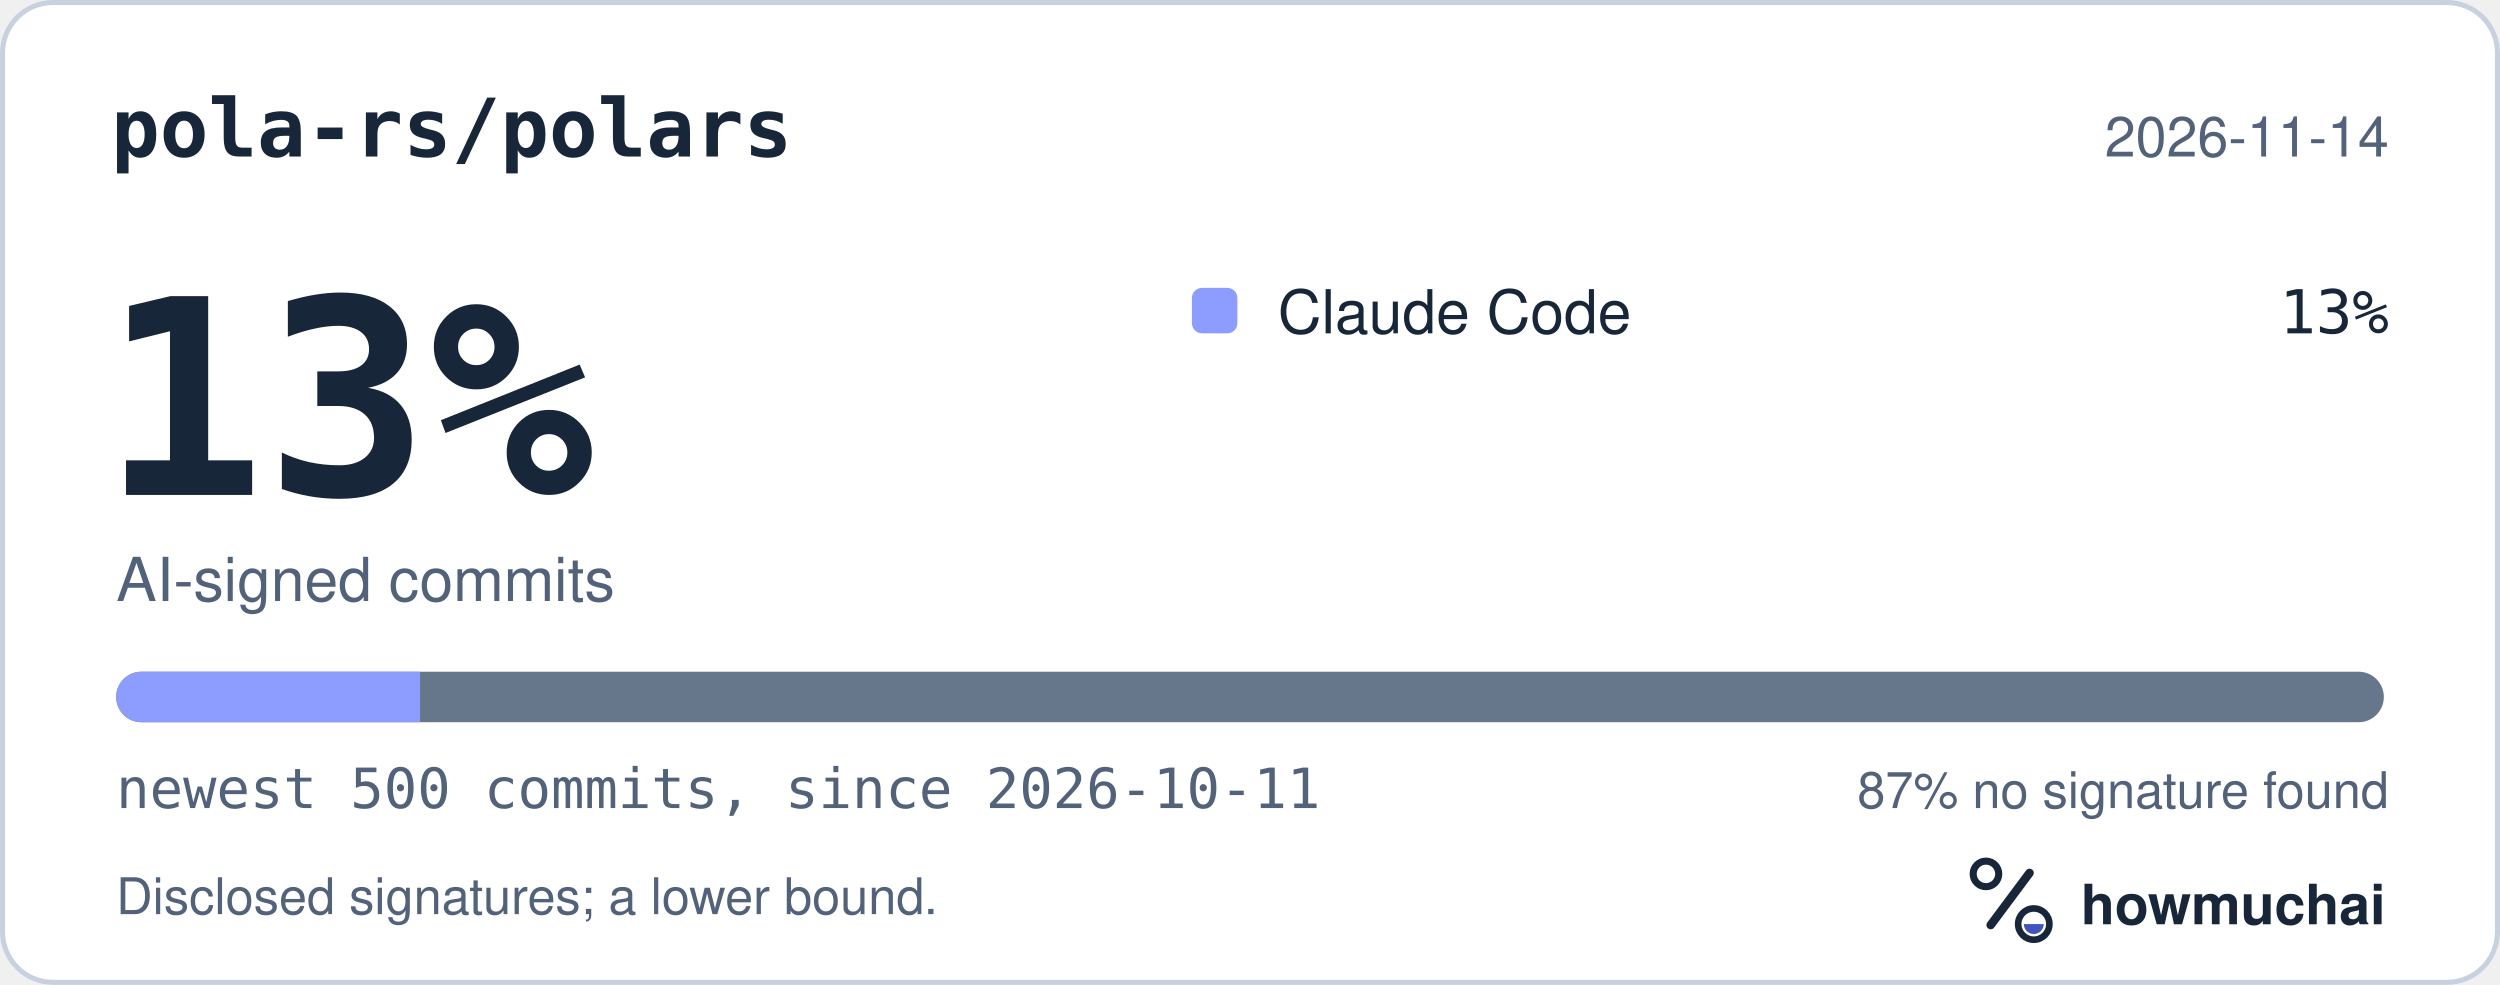
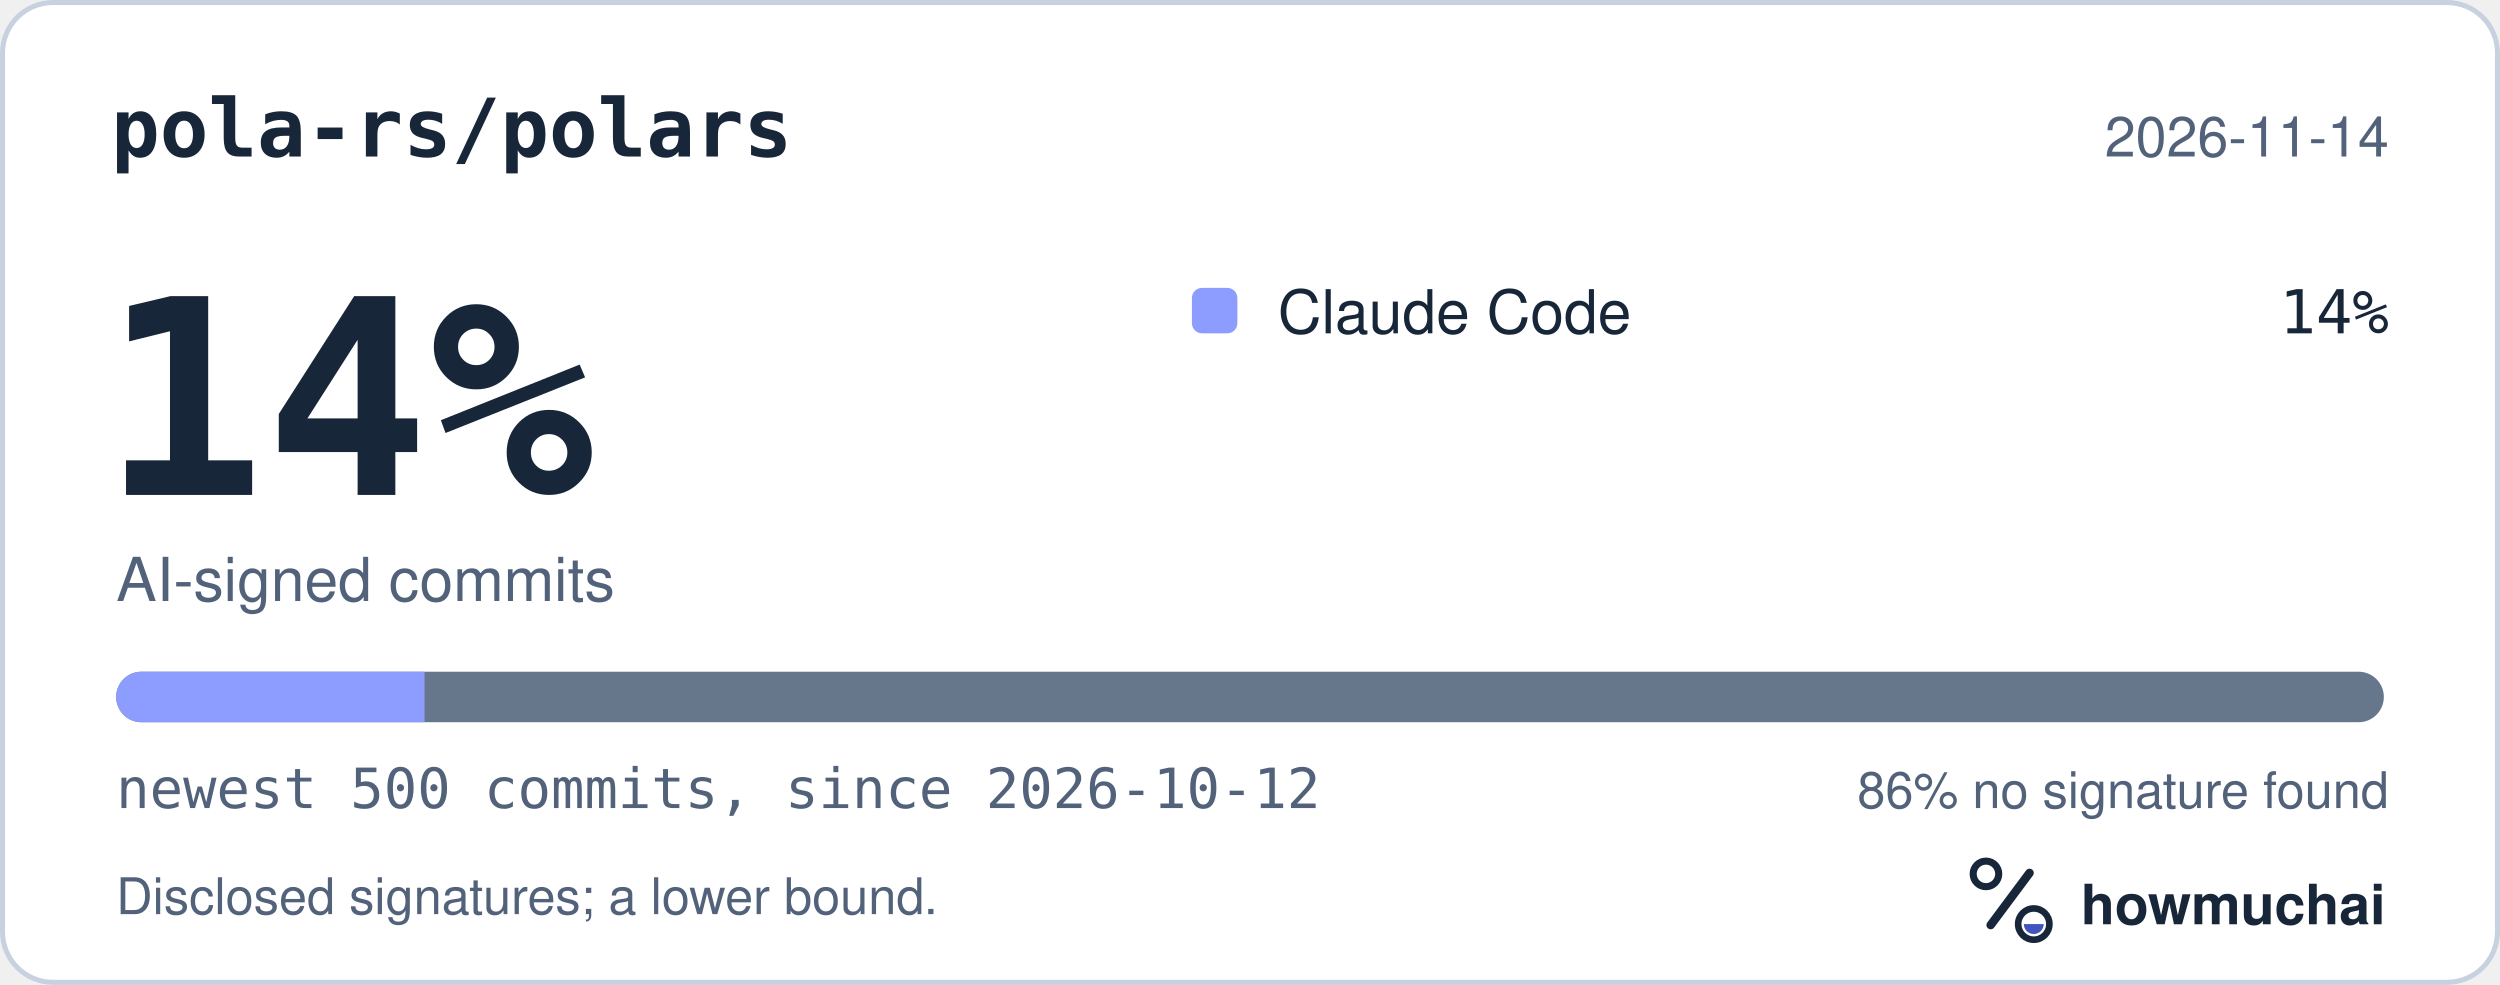
<svg xmlns="http://www.w3.org/2000/svg" width="495" height="195" viewBox="0 0 495 195" role="img" aria-labelledby="hm-t hm-d">
  <rect x="0.5" y="0.5" width="494" height="194" rx="10" fill="#FFFFFF" stroke="#C7D1DF" />
  <text x="22" y="31" fill="#18263A" font-family="ui-monospace, SF Mono, Menlo, Consolas, IBM Plex Mono, monospace" font-size="16" font-weight="600">pola-rs/polars</text>
  <text x="473" y="31" fill="#52627A" font-family="-apple-system, BlinkMacSystemFont, Segoe UI, Helvetica, Arial, Fira Sans, sans-serif" font-size="11" text-anchor="end">2026-11-14</text>
-   <text x="20" y="98" fill="#18263A" font-family="ui-monospace, SF Mono, Menlo, Consolas, IBM Plex Mono, monospace" font-size="54" font-weight="700">13%</text>
+   <text x="20" y="98" fill="#18263A" font-family="ui-monospace, SF Mono, Menlo, Consolas, IBM Plex Mono, monospace" font-size="54" font-weight="700">14%</text>
  <text x="23" y="119" fill="#52627A" font-family="-apple-system, BlinkMacSystemFont, Segoe UI, Helvetica, Arial, Fira Sans, sans-serif" font-size="12">AI-signed commits</text>
  <rect x="236" y="57" width="9" height="9" rx="2" fill="#8D9DFF" />
  <text x="253" y="66" fill="#18263A" font-family="-apple-system, BlinkMacSystemFont, Segoe UI, Helvetica, Arial, Fira Sans, sans-serif" font-size="12">Claude Code</text>
-   <text x="473" y="66" fill="#18263A" font-family="ui-monospace, SF Mono, Menlo, Consolas, IBM Plex Mono, monospace" font-size="12" text-anchor="end">13%</text>
+   <text x="473" y="66" fill="#18263A" font-family="ui-monospace, SF Mono, Menlo, Consolas, IBM Plex Mono, monospace" font-size="12" text-anchor="end">14%</text>
  <defs>
    <clipPath id="hm-bar">
      <rect x="23" y="133" width="449" height="10" rx="5" />
    </clipPath>
  </defs>
  <rect x="23" y="133" width="449" height="10" rx="5" fill="#66768B" />
  <g clip-path="url(#hm-bar)">
-     <rect x="23.00" y="133" width="60.17" height="10" fill="#8D9DFF" />
+     <rect x="23.00" y="133" width="61.06" height="10" fill="#8D9DFF" />
  </g>
-   <text x="23" y="160" fill="#52627A" font-family="ui-monospace, SF Mono, Menlo, Consolas, IBM Plex Mono, monospace" font-size="11">newest 500 commits, since 2026-10-11</text>
-   <text x="473" y="160" fill="#52627A" font-family="-apple-system, BlinkMacSystemFont, Segoe UI, Helvetica, Arial, Fira Sans, sans-serif" font-size="10" text-anchor="end">87% no signature found</text>
+   <text x="23" y="160" fill="#52627A" font-family="ui-monospace, SF Mono, Menlo, Consolas, IBM Plex Mono, monospace" font-size="11">newest 500 commits, since 2026-10-12</text>
+   <text x="473" y="160" fill="#52627A" font-family="-apple-system, BlinkMacSystemFont, Segoe UI, Helvetica, Arial, Fira Sans, sans-serif" font-size="10" text-anchor="end">86% no signature found</text>
  <text x="23" y="181" fill="#52627A" font-family="-apple-system, BlinkMacSystemFont, Segoe UI, Helvetica, Arial, Fira Sans, sans-serif" font-size="10">Disclosed signatures; a lower bound.</text>
  <g transform="translate(386 166) scale(0.046875)">
    <circle cx="154" cy="150" r="54" fill="none" stroke="#18263A" stroke-width="30" />
    <path d="M174 366 338 146" fill="none" stroke="#18263A" stroke-width="36" stroke-linecap="round" />
    <circle cx="356" cy="362" r="66" fill="none" stroke="#18263A" stroke-width="28" />
    <path d="M314 362a42 42 0 0 0 84 0Z" fill="#4056BC" />
  </g>
  <text x="412" y="183" fill="#18263A" font-family="-apple-system, BlinkMacSystemFont, Segoe UI, Helvetica, Arial, Fira Sans, sans-serif" font-size="11" font-weight="650">howmuchai</text>
</svg>
